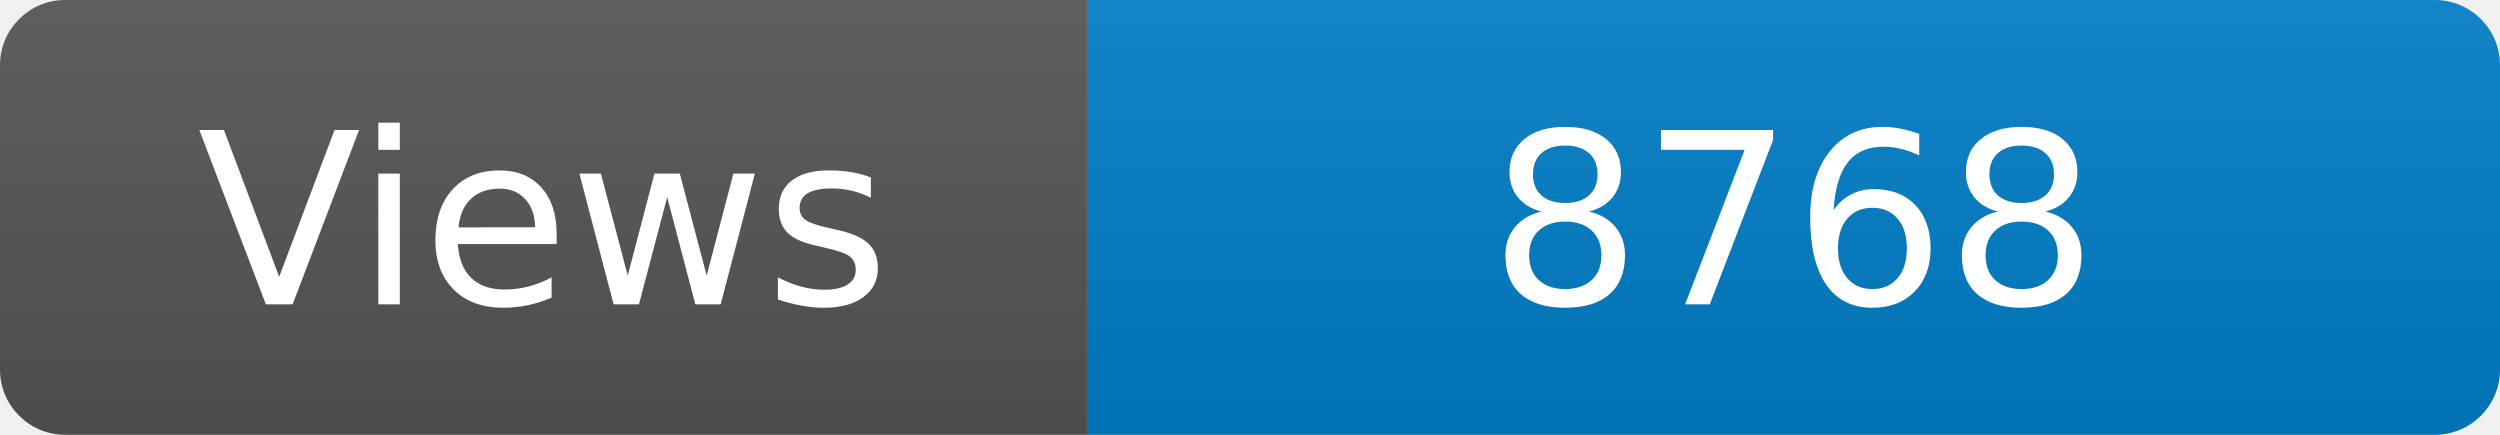
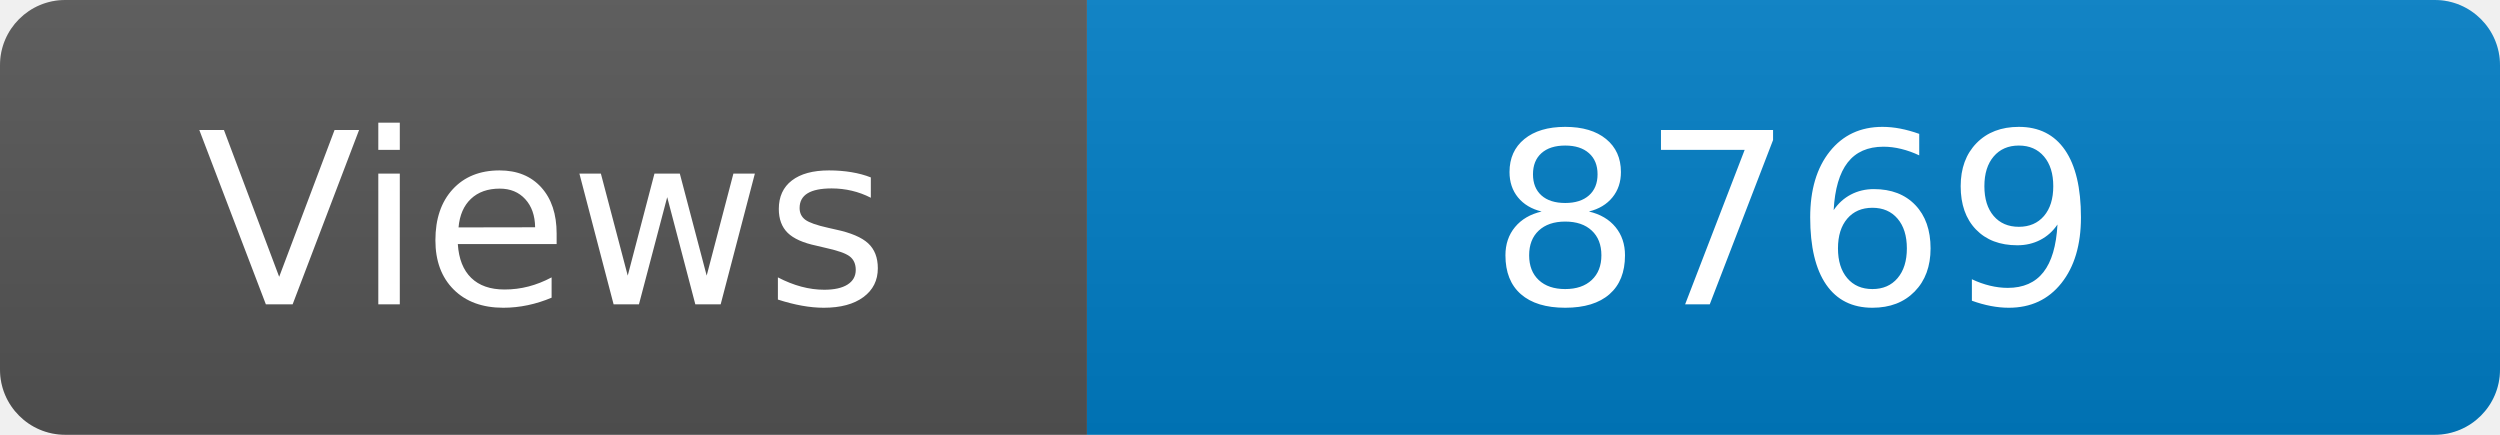
<svg xmlns="http://www.w3.org/2000/svg" width="115" height="20" role="img" aria-label="Maintained?: yes">
  <linearGradient id="s" x2="0" y2="100%">
    <stop offset="0" stop-color="#bbb" stop-opacity=".1" />
    <stop offset="1" stop-opacity=".1" />
  </linearGradient>
  <clipPath id="r">
    <rect width="115" height="20" rx="3" fill="#fff" />
  </clipPath>
  <g clip-path="url(#r)">
    <rect width="50" height="20" fill="#555" />
    <rect x="50" width="160" height="20" fill="#007ec6" />
    <rect width="115" height="20" fill="url(#s)" />
  </g>
  <g fill="#fff" text-anchor="middle" font-family="Verdana,Geneva,DejaVu Sans,sans-serif" font-size="110">
    <text x="250" y="140" transform="scale(.1)" fill="#fff">Views</text>
-     <text x="825" y="140" transform="scale(.1)" fill="#fff">8768</text>
+     <text x="825" y="140" transform="scale(.1)" fill="#fff">8769</text>
  </g>
</svg>
